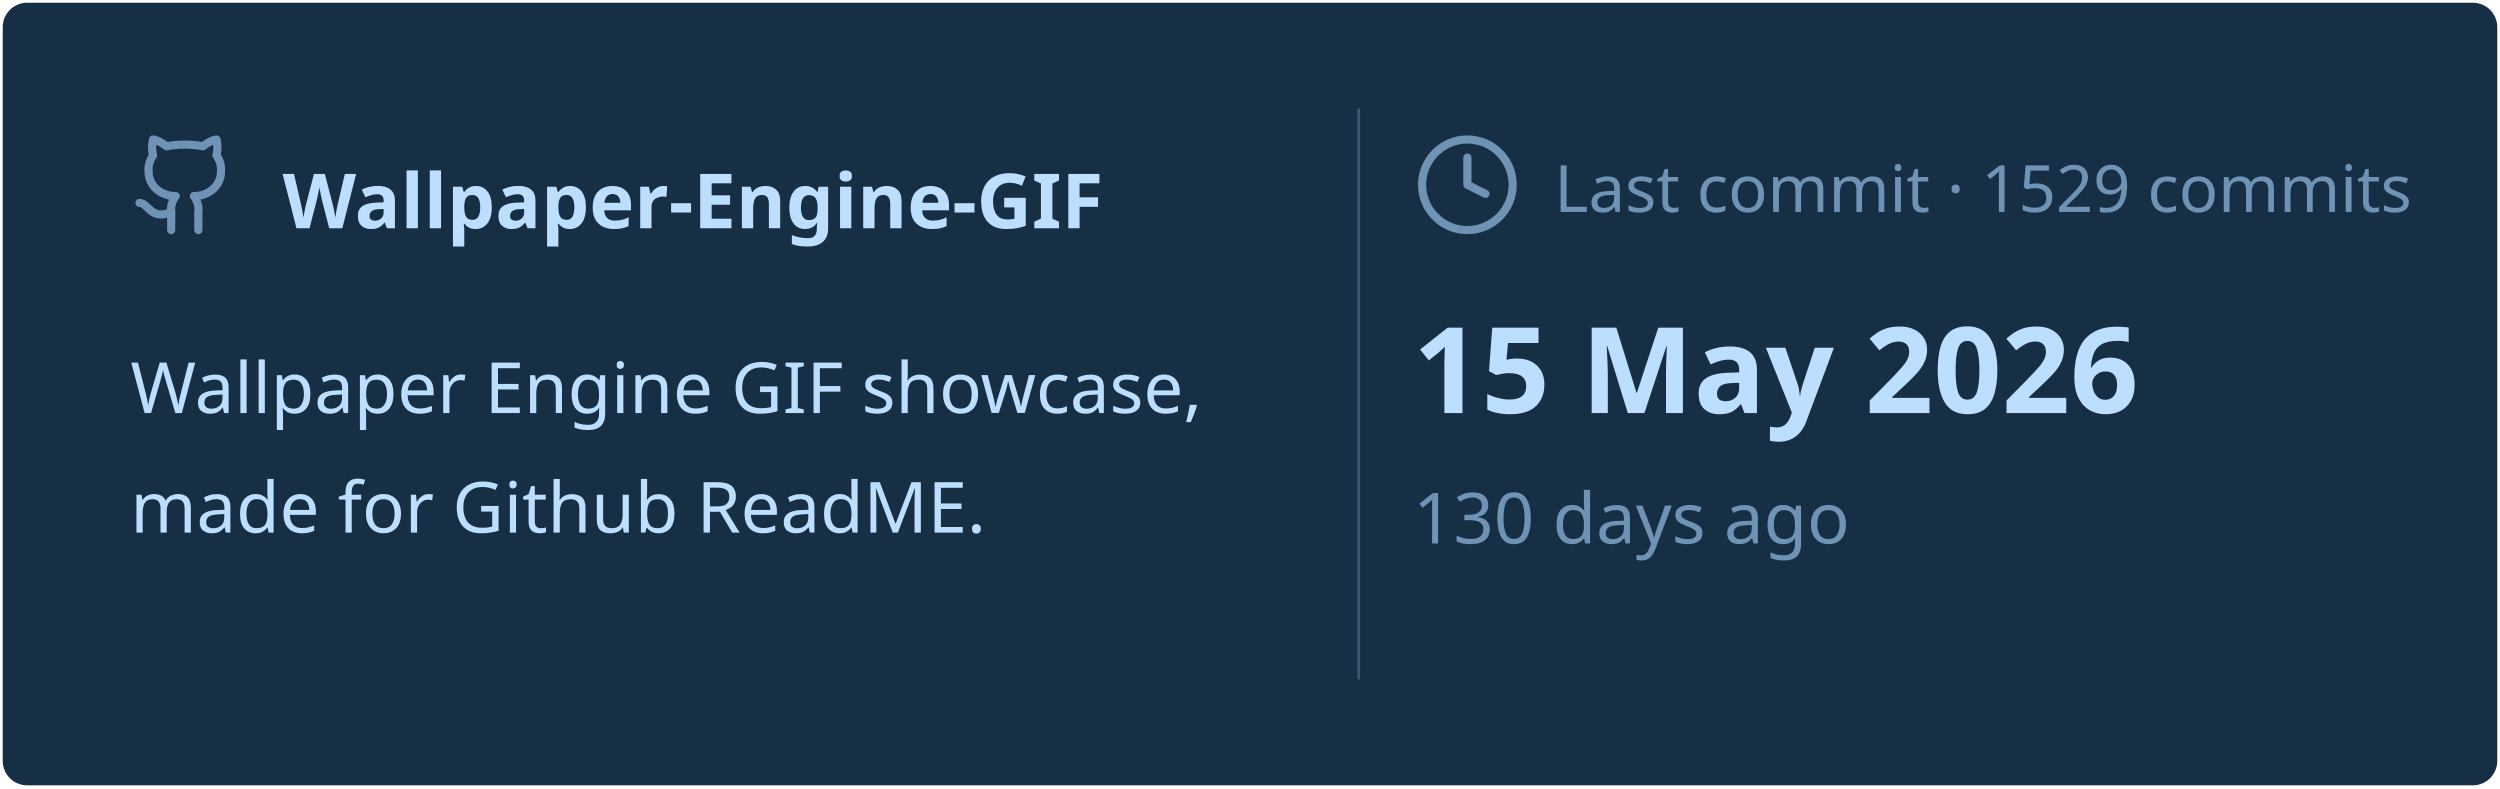
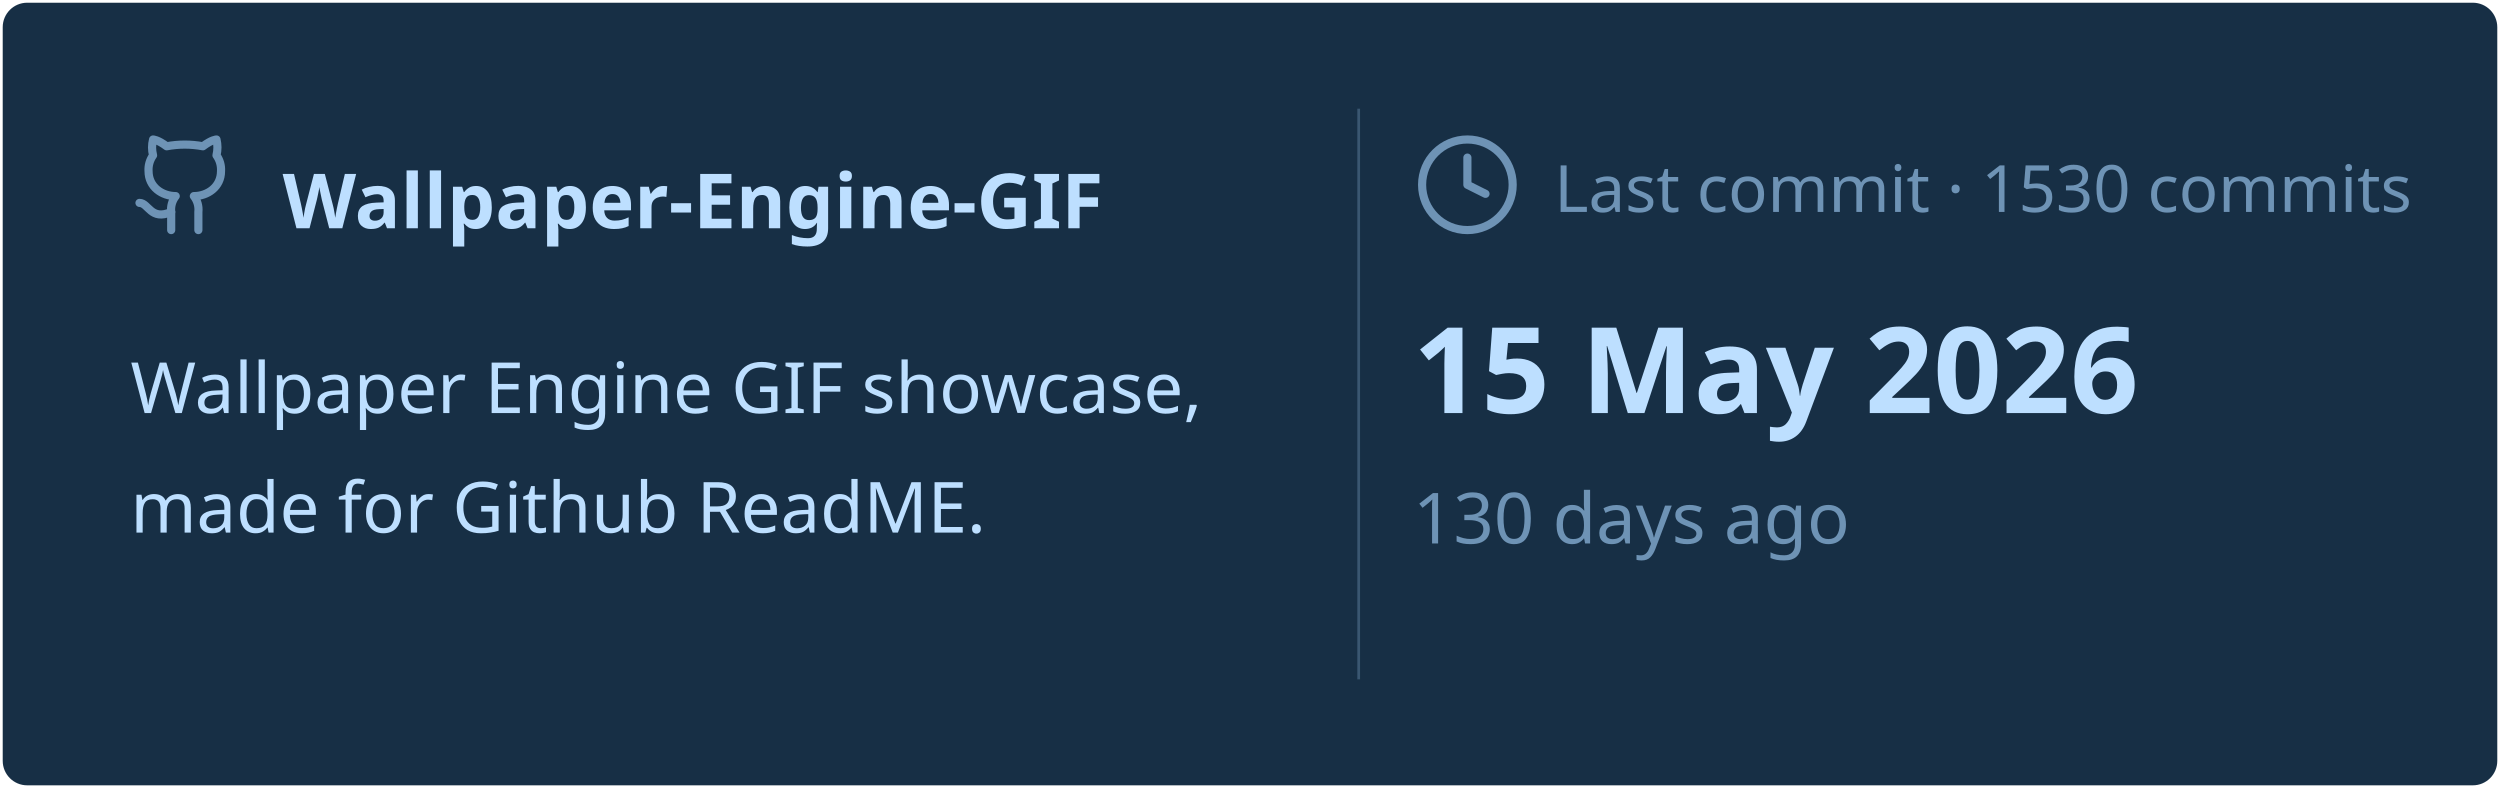
<svg xmlns="http://www.w3.org/2000/svg" viewBox="0 0 460 145" width="460px" height="145px">
  <rect stroke="#000000" stroke-opacity="0" fill="#172F45" rx="4.5" x="0.5" y="0.5" width="459" height="144" />
  <g transform="translate(24, 42)">
    <svg x="0" y="-18" width="20" height="20" viewBox="0 0 24 24" fill="none" stroke="#6E93B5" stroke-width="1.8" stroke-linecap="round" stroke-linejoin="round">
      <path d="M15 22v-4a4.8 4.8 0 0 0-1-3.5c3 0 6-2 6-5.5.08-1.25-.27-2.48-1-3.5.28-1.15.28-2.35 0-3.5 0 0-1 0-3 1.5-2.64-.5-5.36-.5-8 0C6 2 5 2 5 2c-.3 1.15-.3 2.35 0 3.5A5.403 5.403 0 0 0 4 9c0 3.5 3 5.5 6 5.5-.39.49-.68 1.05-.85 1.65-.17.6-.22 1.23-.15 1.85v4" />
      <path d="M9 18c-4.51 2-5-2-7-2" />
    </svg>
    <text x="28" y="0" font-family="&quot;Segoe UI&quot;, Ubuntu, sans-serif" font-size="14" font-weight="700" fill="#BDDFFF">Wallpaper-Engine-GIF</text>
  </g>
  <text x="24" y="76" font-family="&quot;Segoe UI&quot;, Ubuntu, sans-serif" font-size="13" font-weight="400" fill="#BDDFFF">Wallpaper Engine GIF showcase,</text>
  <text x="24" y="98" font-family="&quot;Segoe UI&quot;, Ubuntu, sans-serif" font-size="13" font-weight="400" fill="#BDDFFF">made for Github ReadME.</text>
  <line x1="250" y1="20" x2="250" y2="125" stroke="#6E93B5" stroke-width="0.5" stroke-opacity="0.4" />
  <svg x="260" y="24" width="20" height="20" viewBox="0 0 24 24" fill="none" stroke="#6E93B5" stroke-width="1.8" stroke-linecap="round" stroke-linejoin="round">
    <circle cx="12" cy="12" r="10" />
    <polyline points="12 6 12 12 16 14" />
  </svg>
-   <text x="286" y="39" font-family="&quot;Segoe UI&quot;, Ubuntu, sans-serif" font-size="12" font-weight="400" fill="#6E93B5">Last commit · 1529 commits</text>
+   <text x="286" y="39" font-family="&quot;Segoe UI&quot;, Ubuntu, sans-serif" font-size="12" font-weight="400" fill="#6E93B5">Last commit · 1530 commits</text>
  <text x="260" y="76" font-family="&quot;Segoe UI&quot;, Ubuntu, sans-serif" font-size="22" font-weight="700" fill="#BDDFFF">15 May 2026</text>
  <text x="260" y="100" font-family="&quot;Segoe UI&quot;, Ubuntu, sans-serif" font-size="13" font-weight="400" fill="#6E93B5">130 days ago</text>
</svg>
